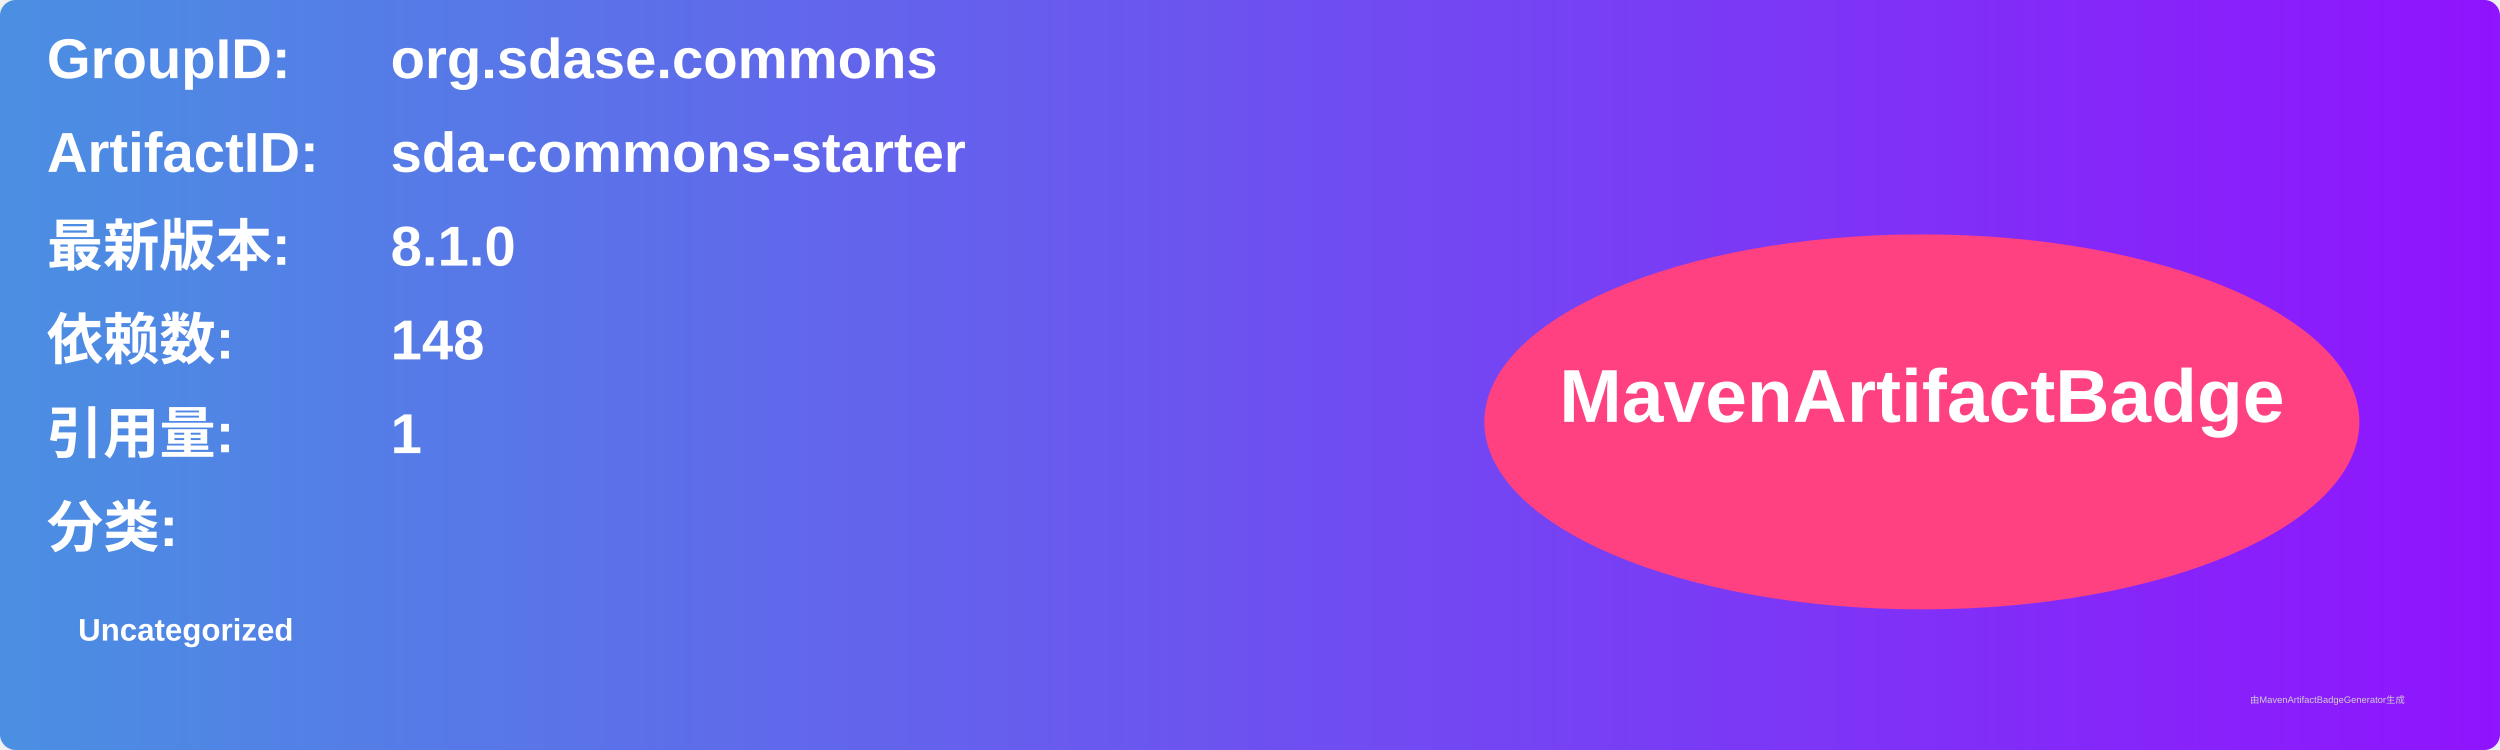
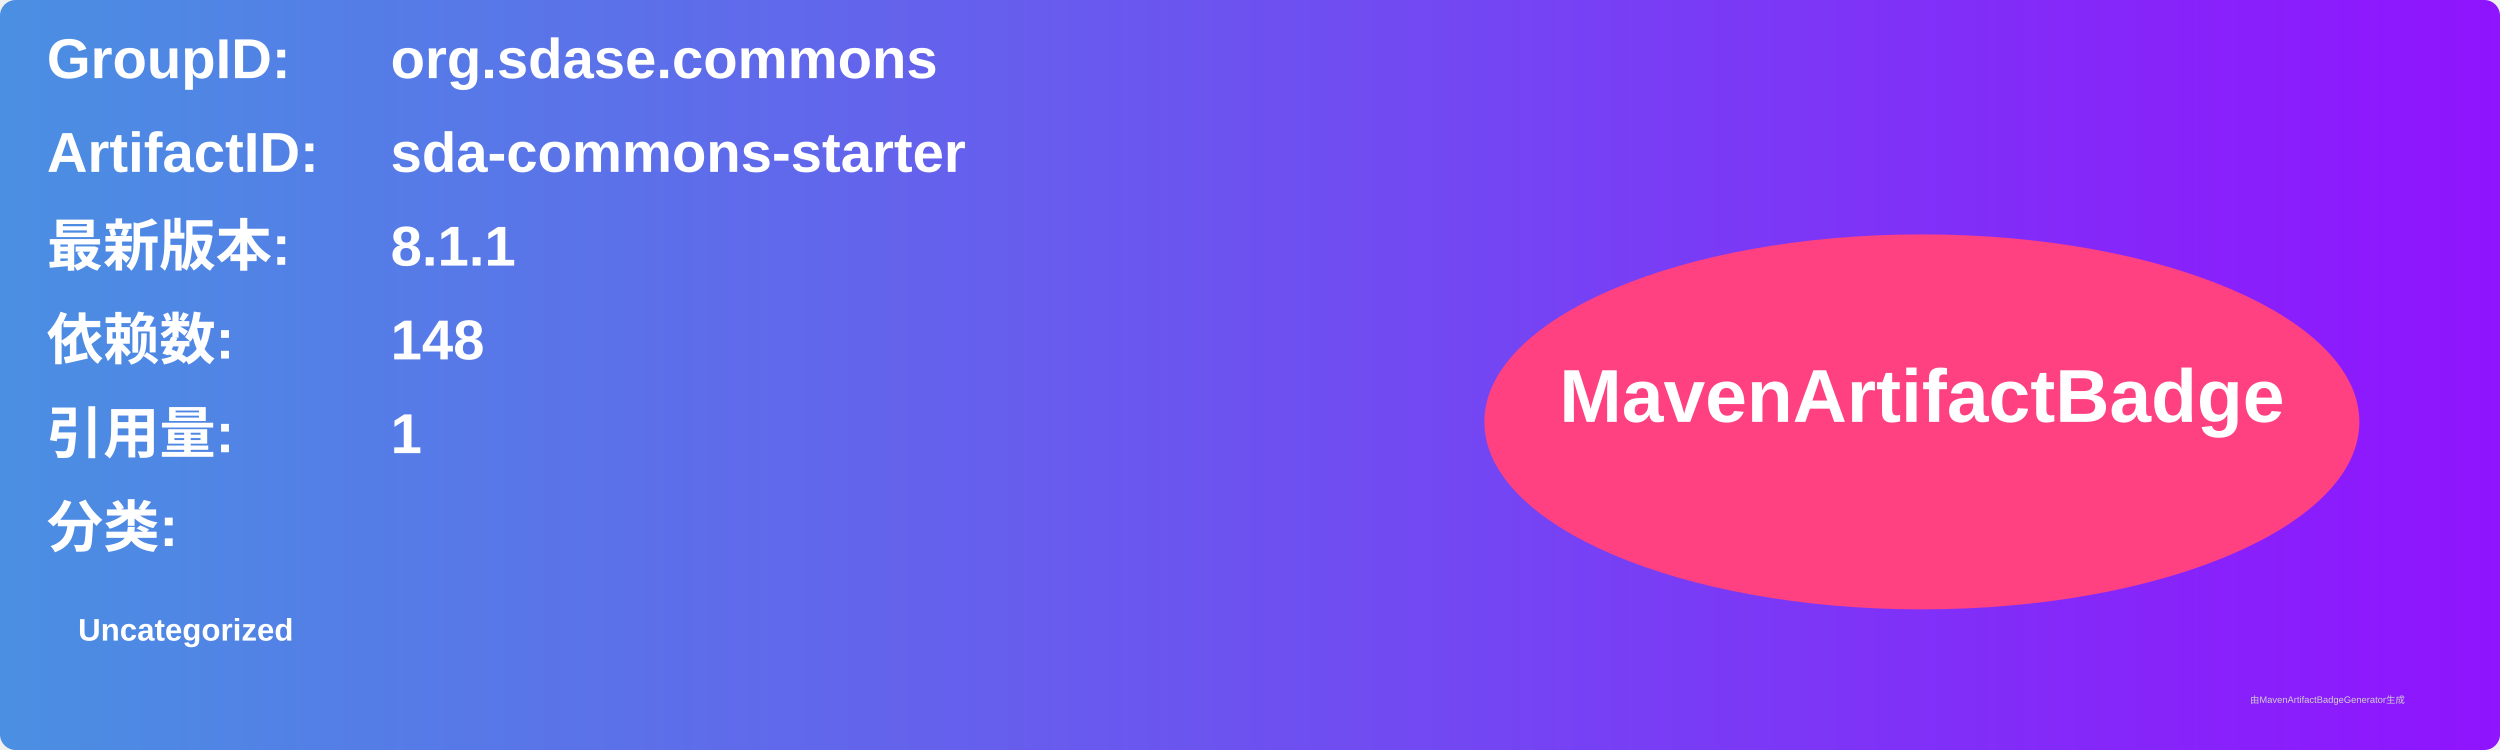
<svg xmlns="http://www.w3.org/2000/svg" width="800" height="240" viewBox="0 0 800 240">
  <linearGradient id="grad" x1="0%" y1="0%" x2="100%" y2="0%">
    <stop offset="0%" stop-color="#4a90e2" />
    <stop offset="100%" stop-color="#9013fe" />
  </linearGradient>
  <rect width="100%" height="100%" rx="5" ry="5" fill="url(#grad)" />
  <g transform="translate(15, 15)">
    <text x="0" y="10" font-family="Arial" font-size="18" fill="white" font-weight="bold" width="260">GroupID:</text>
    <text x="110" y="10" font-family="Arial" font-size="18" fill="white" font-weight="bold" width="460">org.sdase.commons</text>
    <text x="0" y="40" font-family="Arial" font-size="18" fill="white" font-weight="bold" width="260">ArtifactID:</text>
    <text x="110" y="40" font-family="Arial" font-size="18" fill="white" font-weight="bold" width="460">sda-commons-starter</text>
    <text x="0" y="70" font-family="Arial" font-size="18" fill="white" font-weight="bold">最新版本:</text>
    <text x="110" y="70" font-family="Arial" font-size="18" fill="white" font-weight="bold">
-       <tspan font-weight="bold">8.1.0</tspan>
+       <tspan font-weight="bold">8.1.1</tspan>
    </text>
    <text x="0" y="100" font-family="Arial" font-size="18" fill="white" font-weight="bold">依赖数: </text>
    <text x="110" y="100" font-family="Arial" font-size="18" fill="white">
      <tspan font-weight="bold">148</tspan>
    </text>
    <text x="0" y="130" font-family="Arial" font-size="18" fill="white" font-weight="bold">引用量: </text>
    <text x="110" y="130" font-family="Arial" font-size="18" fill="white">
      <tspan font-weight="bold">1</tspan>
    </text>
    <text x="0" y="160" font-family="Arial" font-size="18" fill="white" font-weight="bold">分类:</text>
    <text x="10" y="190" font-family="Arial" font-size="10" fill="white">
      <tspan font-weight="bold">Uncategorized</tspan>
    </text>
    <ellipse cx="600" cy="120" rx="140" ry="60" fill="#ff4081" />
    <text x="600" y="120" text-anchor="middle" font-family="Arial" font-size="24" fill="white" font-weight="bold">MavenArtifactBadge</text>
  </g>
  <text x="720" y="225" font-family="Arial" font-size="3" fill="#d0d0d0">由MavenArtifactBadgeGenerator生成</text>
</svg>
